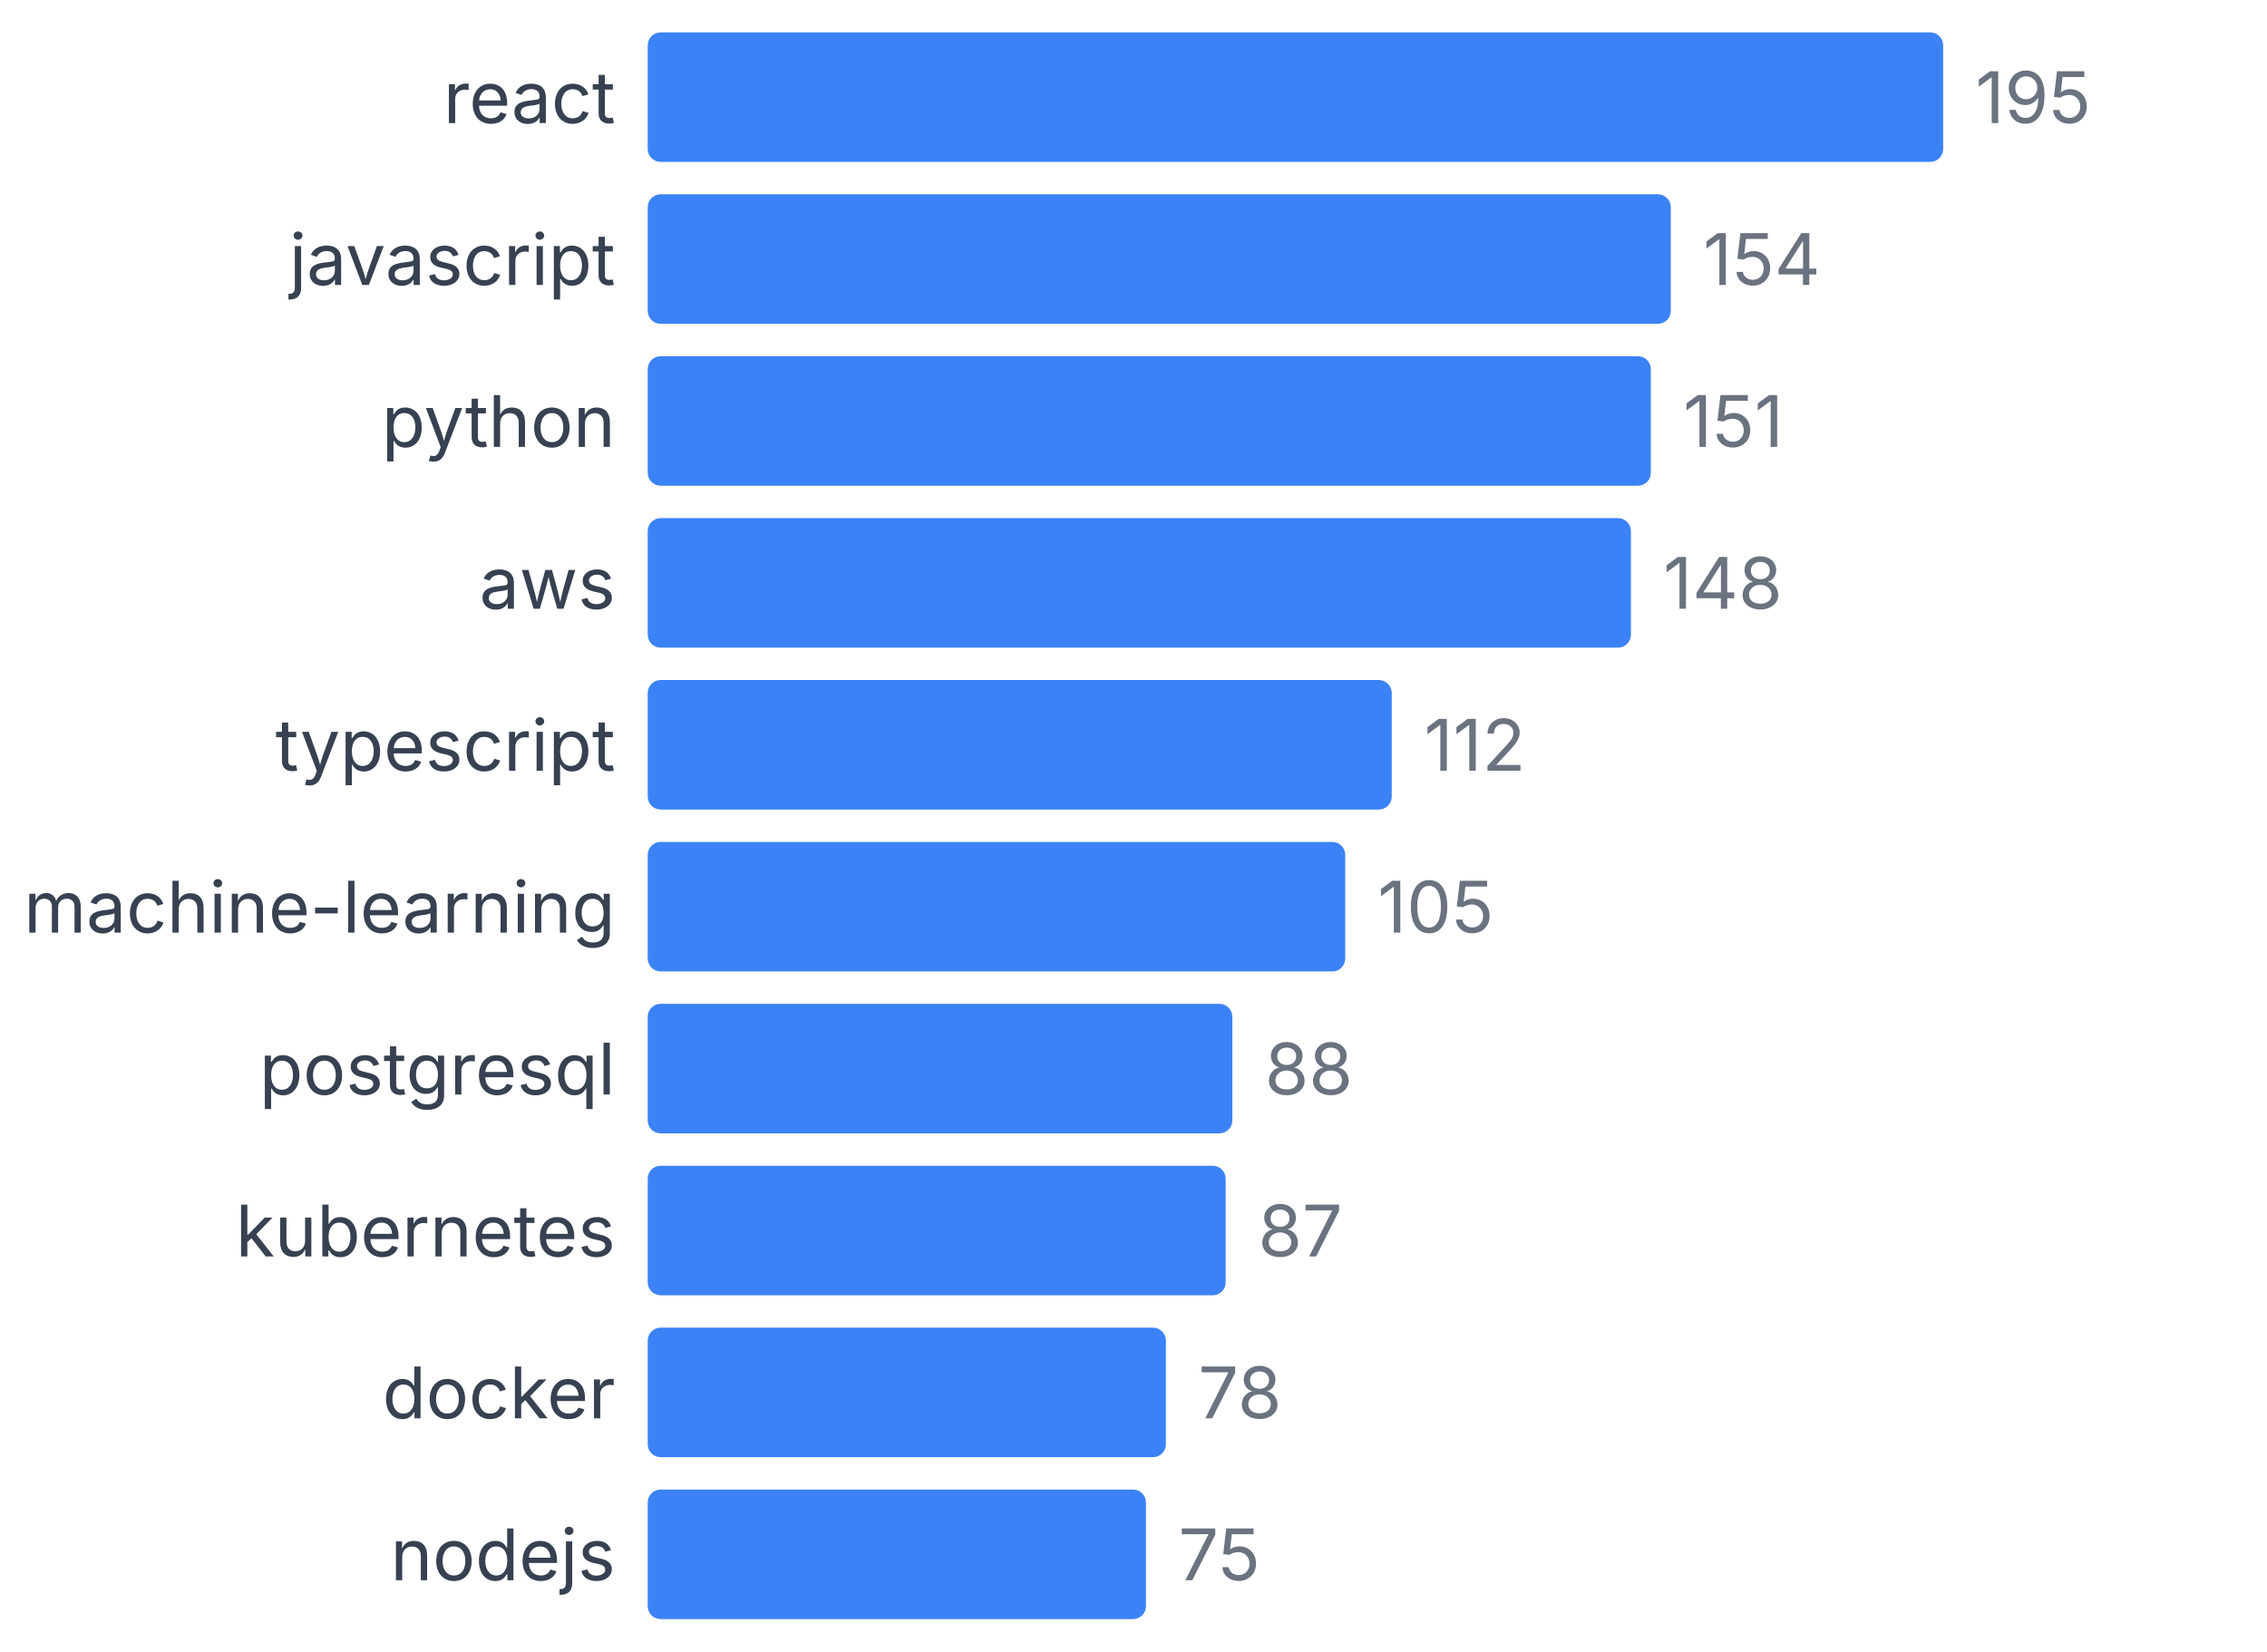
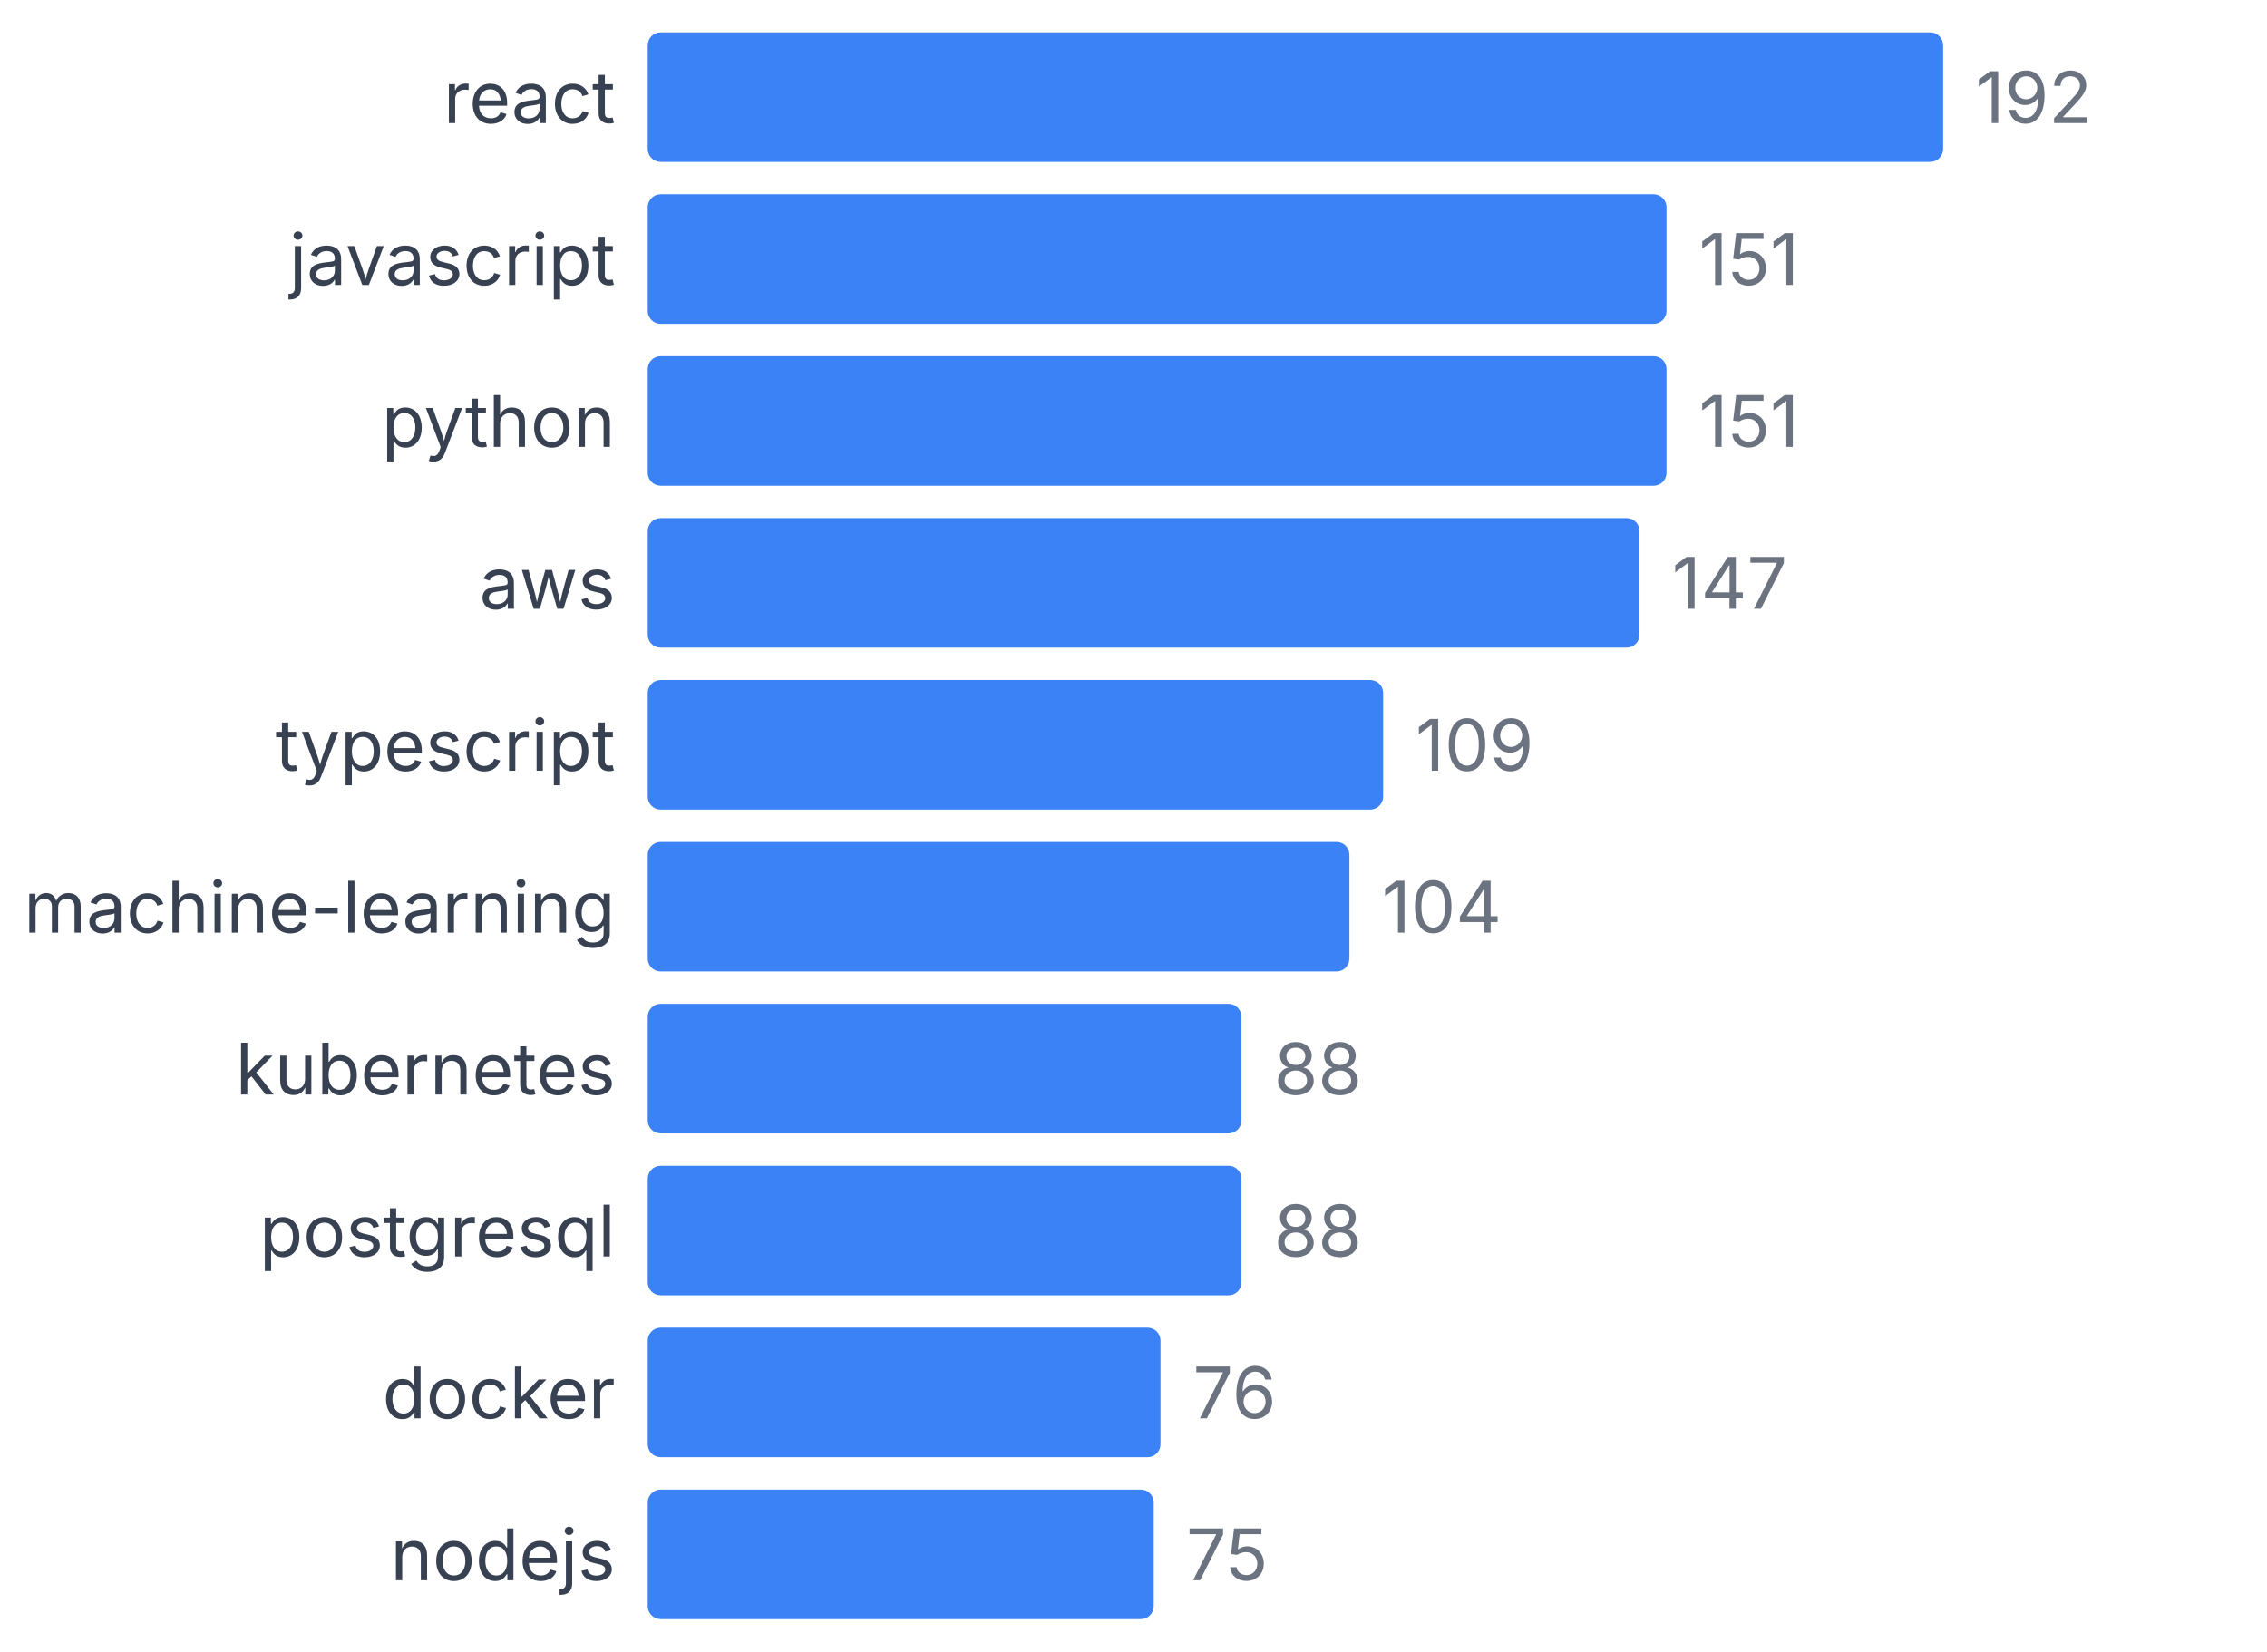
<svg xmlns="http://www.w3.org/2000/svg" width="350" height="255" viewBox="0 0 350 255">
  <style>
    text { font-family: system-ui, -apple-system, sans-serif; }
  </style>
  <text x="95" y="19" text-anchor="end" font-size="11" fill="#374151">react</text>
  <rect x="100" y="5" width="200" height="20" fill="#3b82f6" rx="2" />
-   <text x="305" y="19" font-size="11" fill="#6b7280">195</text>
+   <text x="305" y="19" font-size="11" fill="#6b7280">192</text>
  <text x="95" y="44" text-anchor="end" font-size="11" fill="#374151">javascript</text>
-   <rect x="100" y="30" width="157.949" height="20" fill="#3b82f6" rx="2" />
-   <text x="262.949" y="44" font-size="11" fill="#6b7280">154</text>
+   <rect x="100" y="30" width="157.292" height="20" fill="#3b82f6" rx="2" />
+   <text x="262.292" y="44" font-size="11" fill="#6b7280">151</text>
  <text x="95" y="69" text-anchor="end" font-size="11" fill="#374151">python</text>
-   <rect x="100" y="55" width="154.872" height="20" fill="#3b82f6" rx="2" />
-   <text x="259.872" y="69" font-size="11" fill="#6b7280">151</text>
+   <rect x="100" y="55" width="157.292" height="20" fill="#3b82f6" rx="2" />
+   <text x="262.292" y="69" font-size="11" fill="#6b7280">151</text>
  <text x="95" y="94" text-anchor="end" font-size="11" fill="#374151">aws</text>
-   <rect x="100" y="80" width="151.795" height="20" fill="#3b82f6" rx="2" />
-   <text x="256.795" y="94" font-size="11" fill="#6b7280">148</text>
+   <rect x="100" y="80" width="153.125" height="20" fill="#3b82f6" rx="2" />
+   <text x="258.125" y="94" font-size="11" fill="#6b7280">147</text>
  <text x="95" y="119" text-anchor="end" font-size="11" fill="#374151">typescript</text>
-   <rect x="100" y="105" width="114.872" height="20" fill="#3b82f6" rx="2" />
-   <text x="219.872" y="119" font-size="11" fill="#6b7280">112</text>
+   <rect x="100" y="105" width="113.542" height="20" fill="#3b82f6" rx="2" />
+   <text x="218.542" y="119" font-size="11" fill="#6b7280">109</text>
  <text x="95" y="144" text-anchor="end" font-size="11" fill="#374151">machine-learning</text>
-   <rect x="100" y="130" width="107.692" height="20" fill="#3b82f6" rx="2" />
-   <text x="212.692" y="144" font-size="11" fill="#6b7280">105</text>
-   <text x="95" y="169" text-anchor="end" font-size="11" fill="#374151">postgresql</text>
-   <rect x="100" y="155" width="90.256" height="20" fill="#3b82f6" rx="2" />
-   <text x="195.256" y="169" font-size="11" fill="#6b7280">88</text>
-   <text x="95" y="194" text-anchor="end" font-size="11" fill="#374151">kubernetes</text>
-   <rect x="100" y="180" width="89.231" height="20" fill="#3b82f6" rx="2" />
-   <text x="194.231" y="194" font-size="11" fill="#6b7280">87</text>
+   <rect x="100" y="130" width="108.333" height="20" fill="#3b82f6" rx="2" />
+   <text x="213.333" y="144" font-size="11" fill="#6b7280">104</text>
+   <text x="95" y="169" text-anchor="end" font-size="11" fill="#374151">kubernetes</text>
+   <rect x="100" y="155" width="91.667" height="20" fill="#3b82f6" rx="2" />
+   <text x="196.667" y="169" font-size="11" fill="#6b7280">88</text>
+   <text x="95" y="194" text-anchor="end" font-size="11" fill="#374151">postgresql</text>
+   <rect x="100" y="180" width="91.667" height="20" fill="#3b82f6" rx="2" />
+   <text x="196.667" y="194" font-size="11" fill="#6b7280">88</text>
  <text x="95" y="219" text-anchor="end" font-size="11" fill="#374151">docker</text>
-   <rect x="100" y="205" width="80" height="20" fill="#3b82f6" rx="2" />
-   <text x="185" y="219" font-size="11" fill="#6b7280">78</text>
+   <rect x="100" y="205" width="79.167" height="20" fill="#3b82f6" rx="2" />
+   <text x="184.167" y="219" font-size="11" fill="#6b7280">76</text>
  <text x="95" y="244" text-anchor="end" font-size="11" fill="#374151">nodejs</text>
-   <rect x="100" y="230" width="76.923" height="20" fill="#3b82f6" rx="2" />
-   <text x="181.923" y="244" font-size="11" fill="#6b7280">75</text>
+   <rect x="100" y="230" width="78.125" height="20" fill="#3b82f6" rx="2" />
+   <text x="183.125" y="244" font-size="11" fill="#6b7280">75</text>
</svg>
